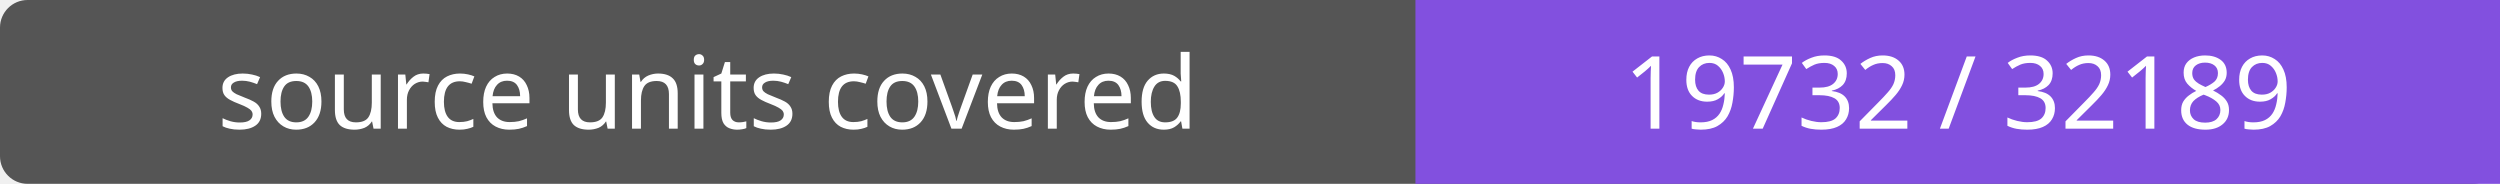
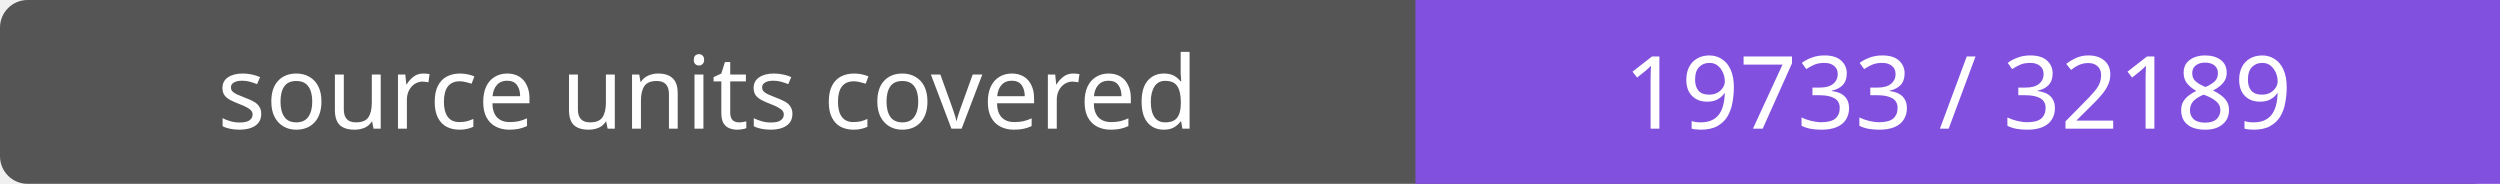
- <svg xmlns="http://www.w3.org/2000/svg" width="272" height="20" role="img" aria-label="source units covered: 19732 / 32189">
+ <svg xmlns="http://www.w3.org/2000/svg" width="272" height="20" role="img" aria-label="source units covered: 19733 / 32189">
  <rect width="272" height="20" rx="3" fill="#555" />
  <path fill="#8250df" d="M154 0h118v20H154z" />
  <g fill="#fff" text-anchor="middle" font-family="Verdana,sans-serif" font-size="11">
    <text x="77.0" y="14">source units covered</text>
-     <text x="213.0" y="14">19732 / 32189</text>
+     <text x="213.0" y="14">19733 / 32189</text>
  </g>
</svg>
